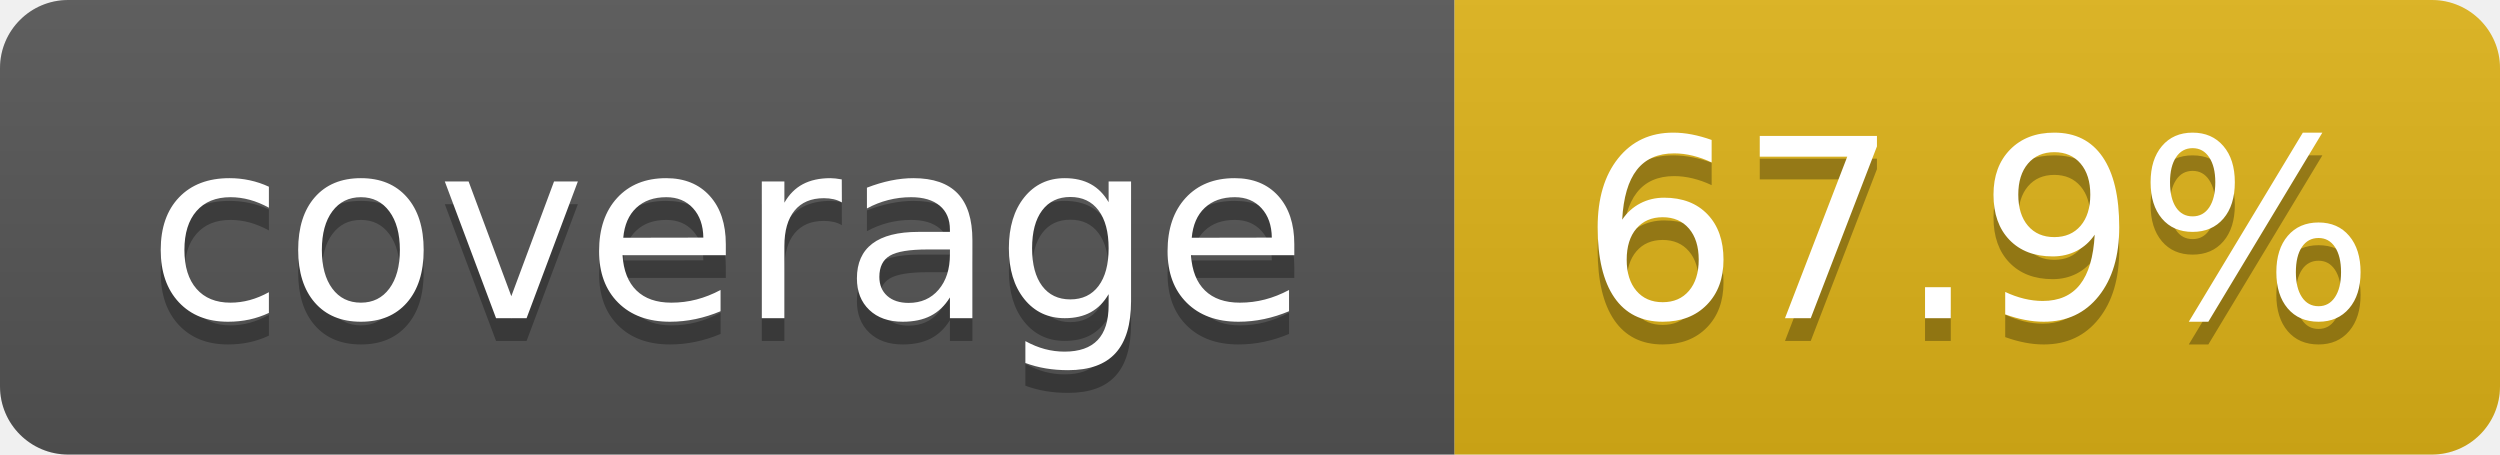
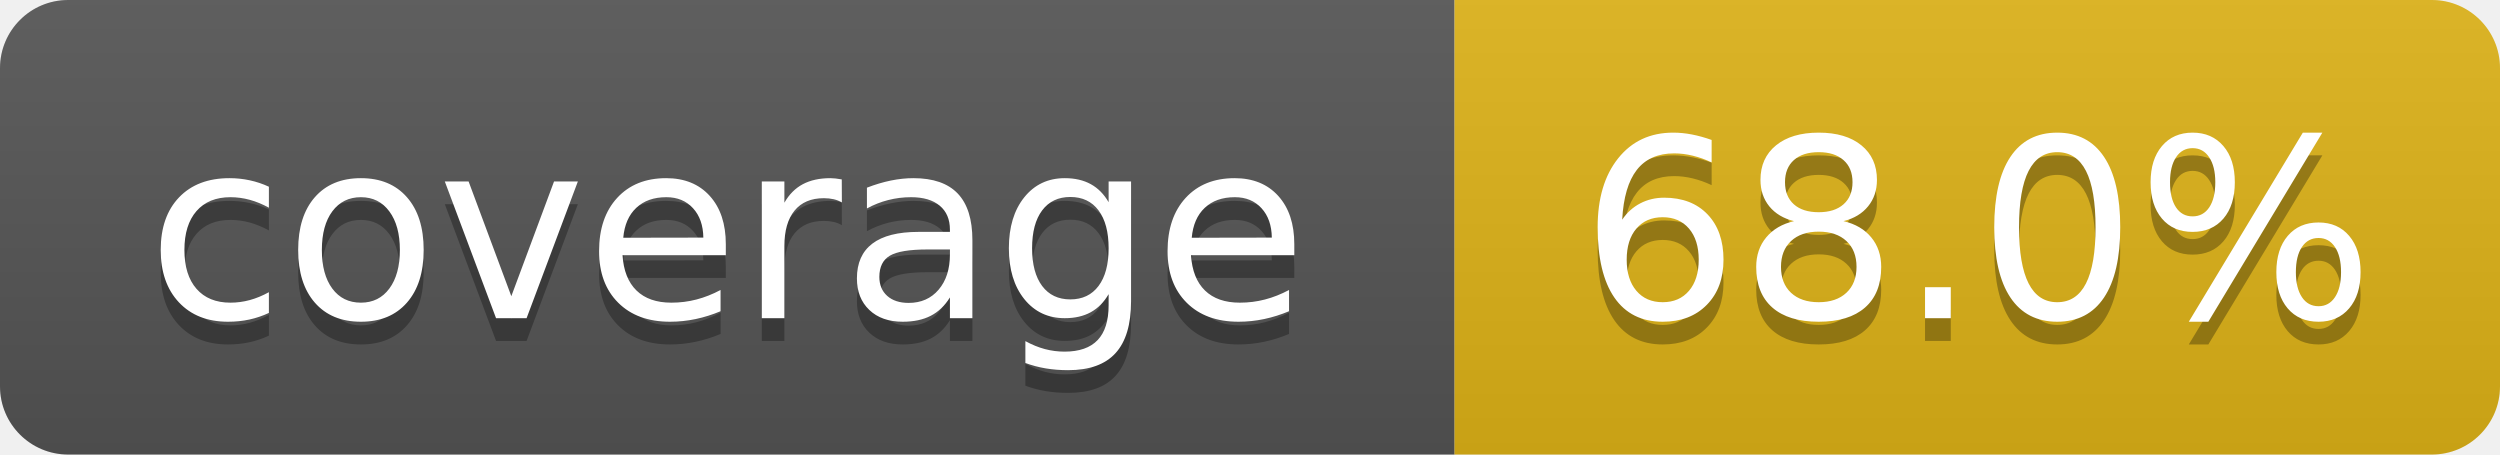
- <svg xmlns="http://www.w3.org/2000/svg" width="110" height="20" role="img" aria-label="coverage: 67.9%">
+ <svg xmlns="http://www.w3.org/2000/svg" width="110" height="20" role="img" aria-label="coverage: 68.0%">
  <linearGradient id="s" x2="0" y2="100%">
    <stop offset="0" stop-color="#bbb" stop-opacity=".1" />
    <stop offset="1" stop-opacity=".1" />
  </linearGradient>
  <clipPath id="r">
    <rect width="110" height="20" rx="3" fill="#fff" />
  </clipPath>
  <g clip-path="url(#r)">
    <rect width="64" height="20" fill="#555" />
    <rect x="64" width="46" height="20" fill="#dfb317" />
    <rect width="110" height="20" fill="url(#s)" />
  </g>
  <g fill="#fff" text-anchor="middle" font-family="Verdana,Geneva,DejaVu Sans,sans-serif" text-rendering="geometricPrecision" font-size="110">
    <text aria-hidden="true" x="320" y="150" fill="#010101" fill-opacity=".3" transform="scale(.1)" textLength="540">coverage</text>
    <text x="320" y="140" transform="scale(.1)" textLength="540">coverage</text>
-     <text aria-hidden="true" x="870" y="150" fill="#010101" fill-opacity=".3" transform="scale(.1)" textLength="360">67.9%</text>
-     <text x="870" y="140" transform="scale(.1)" textLength="360">67.9%</text>
+     <text aria-hidden="true" x="870" y="150" fill="#010101" fill-opacity=".3" transform="scale(.1)" textLength="360">68.0%</text>
+     <text x="870" y="140" transform="scale(.1)" textLength="360">68.0%</text>
  </g>
</svg>
